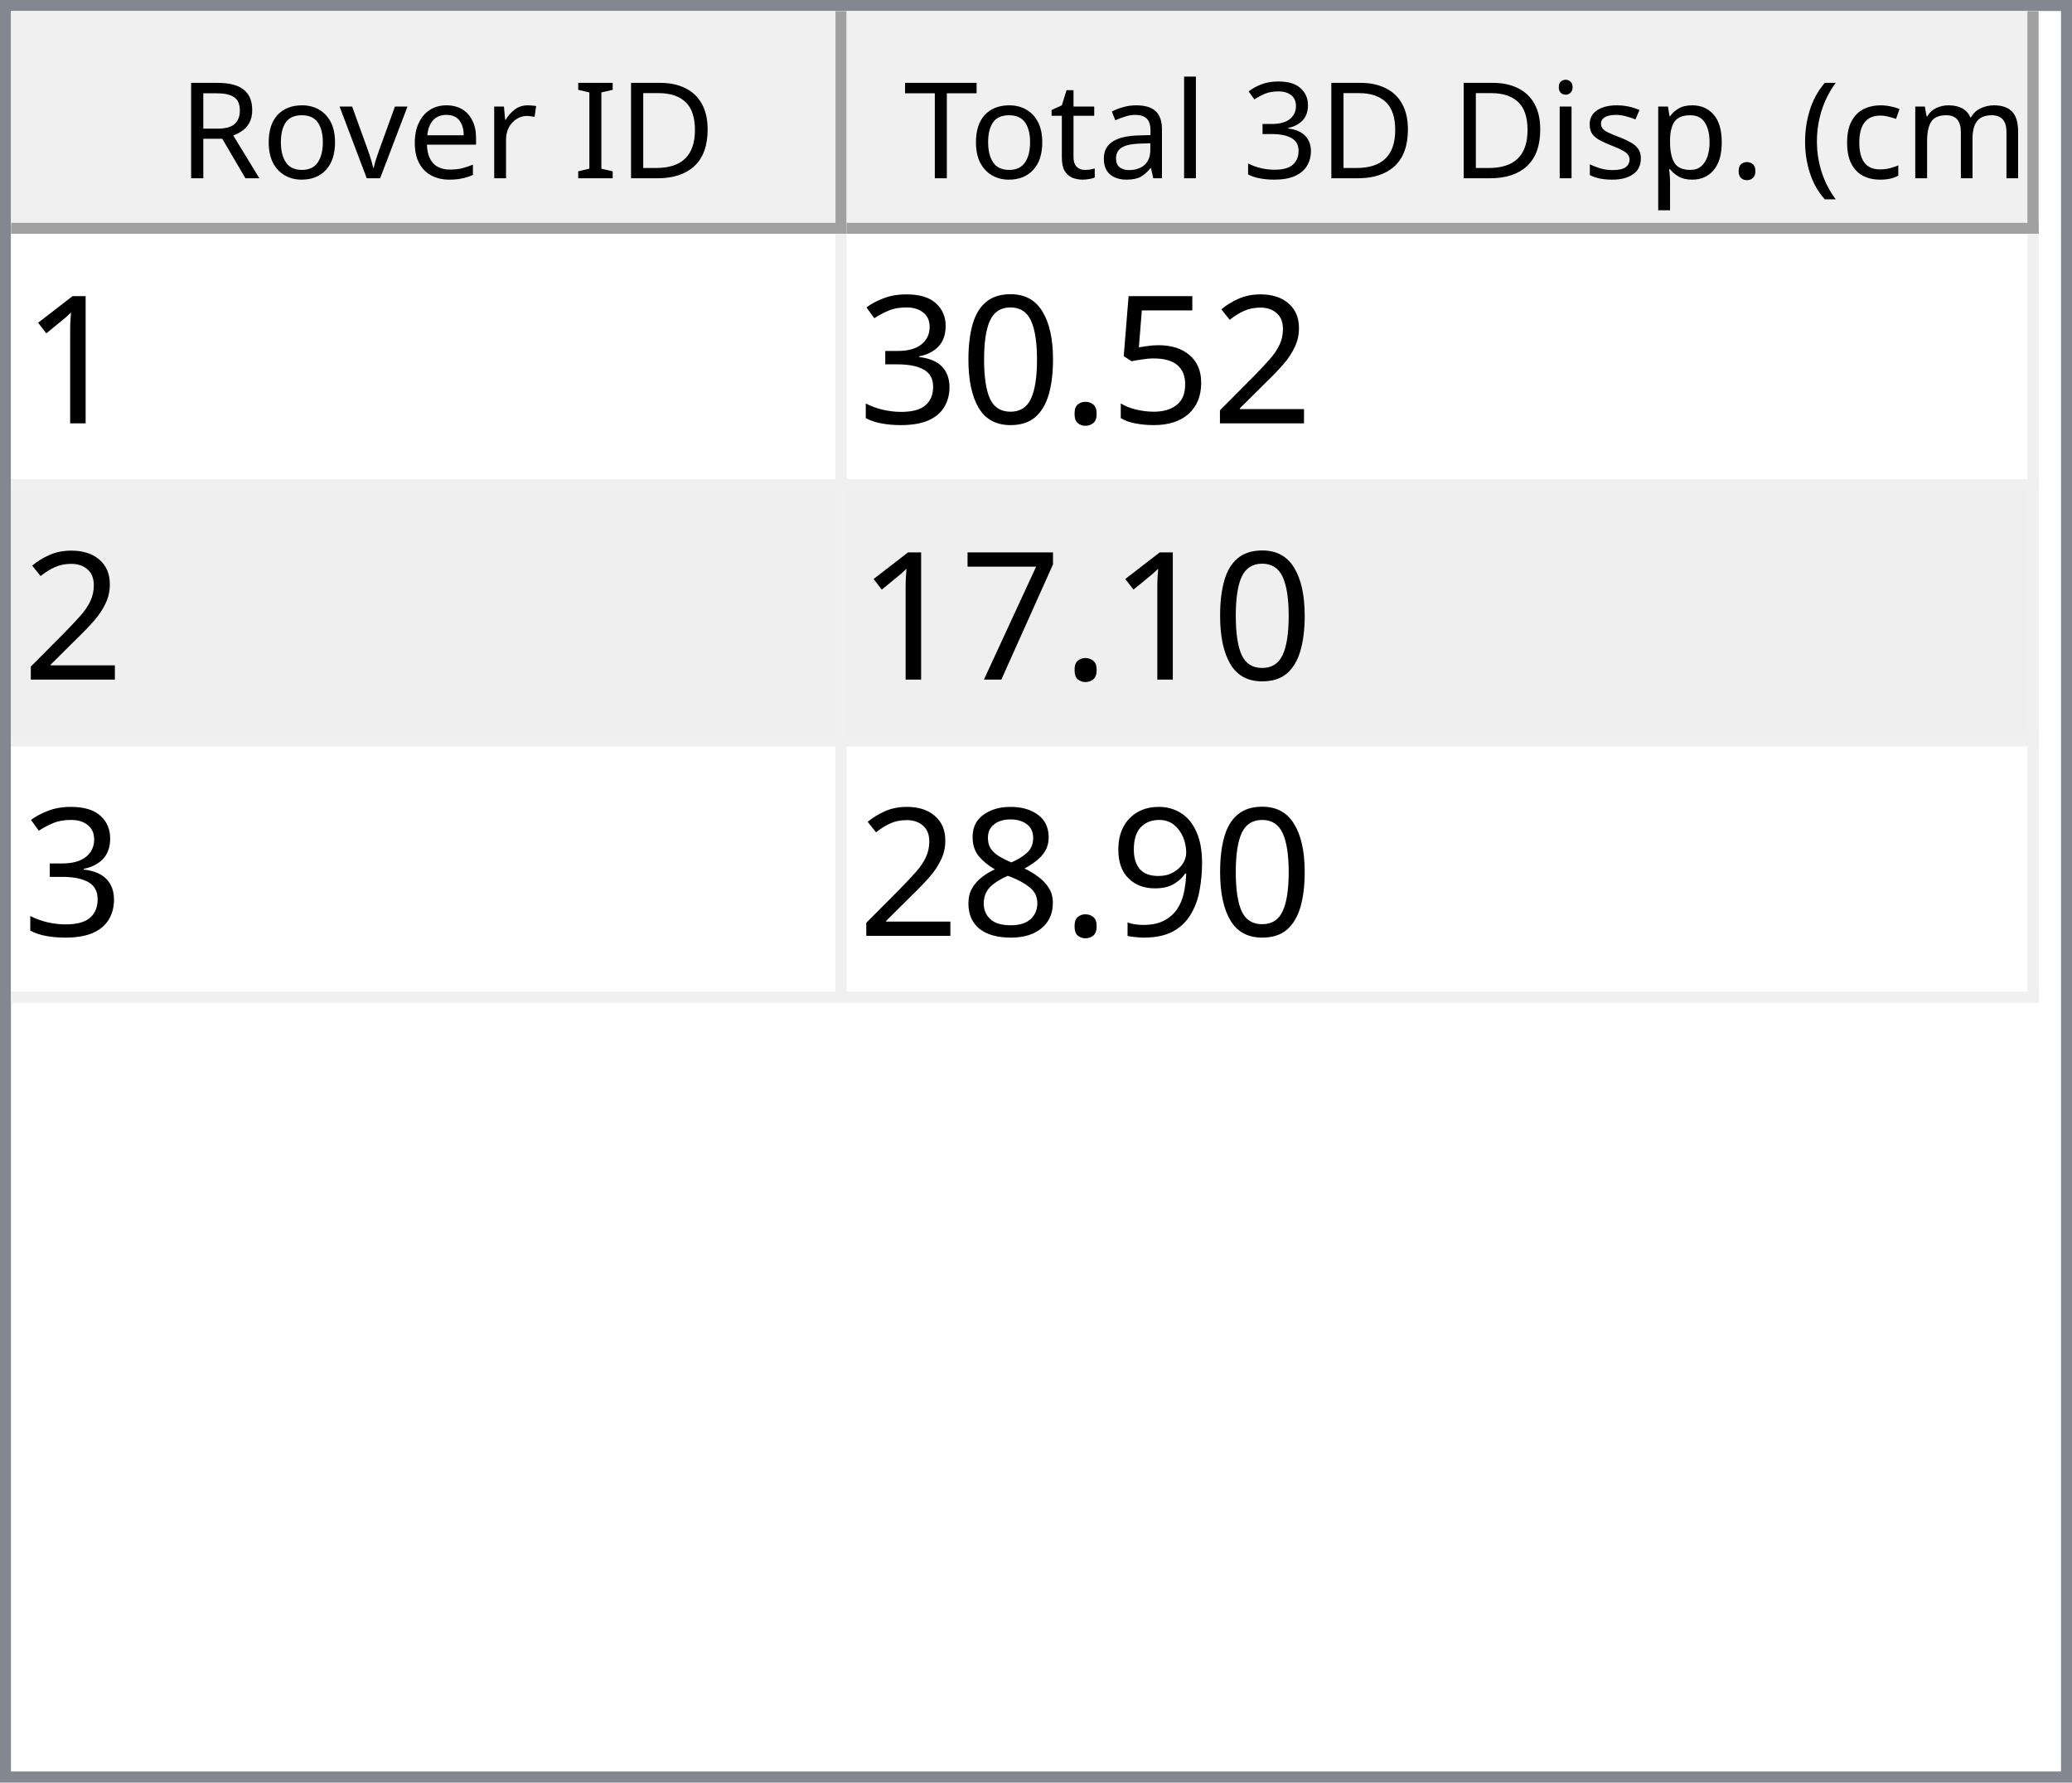
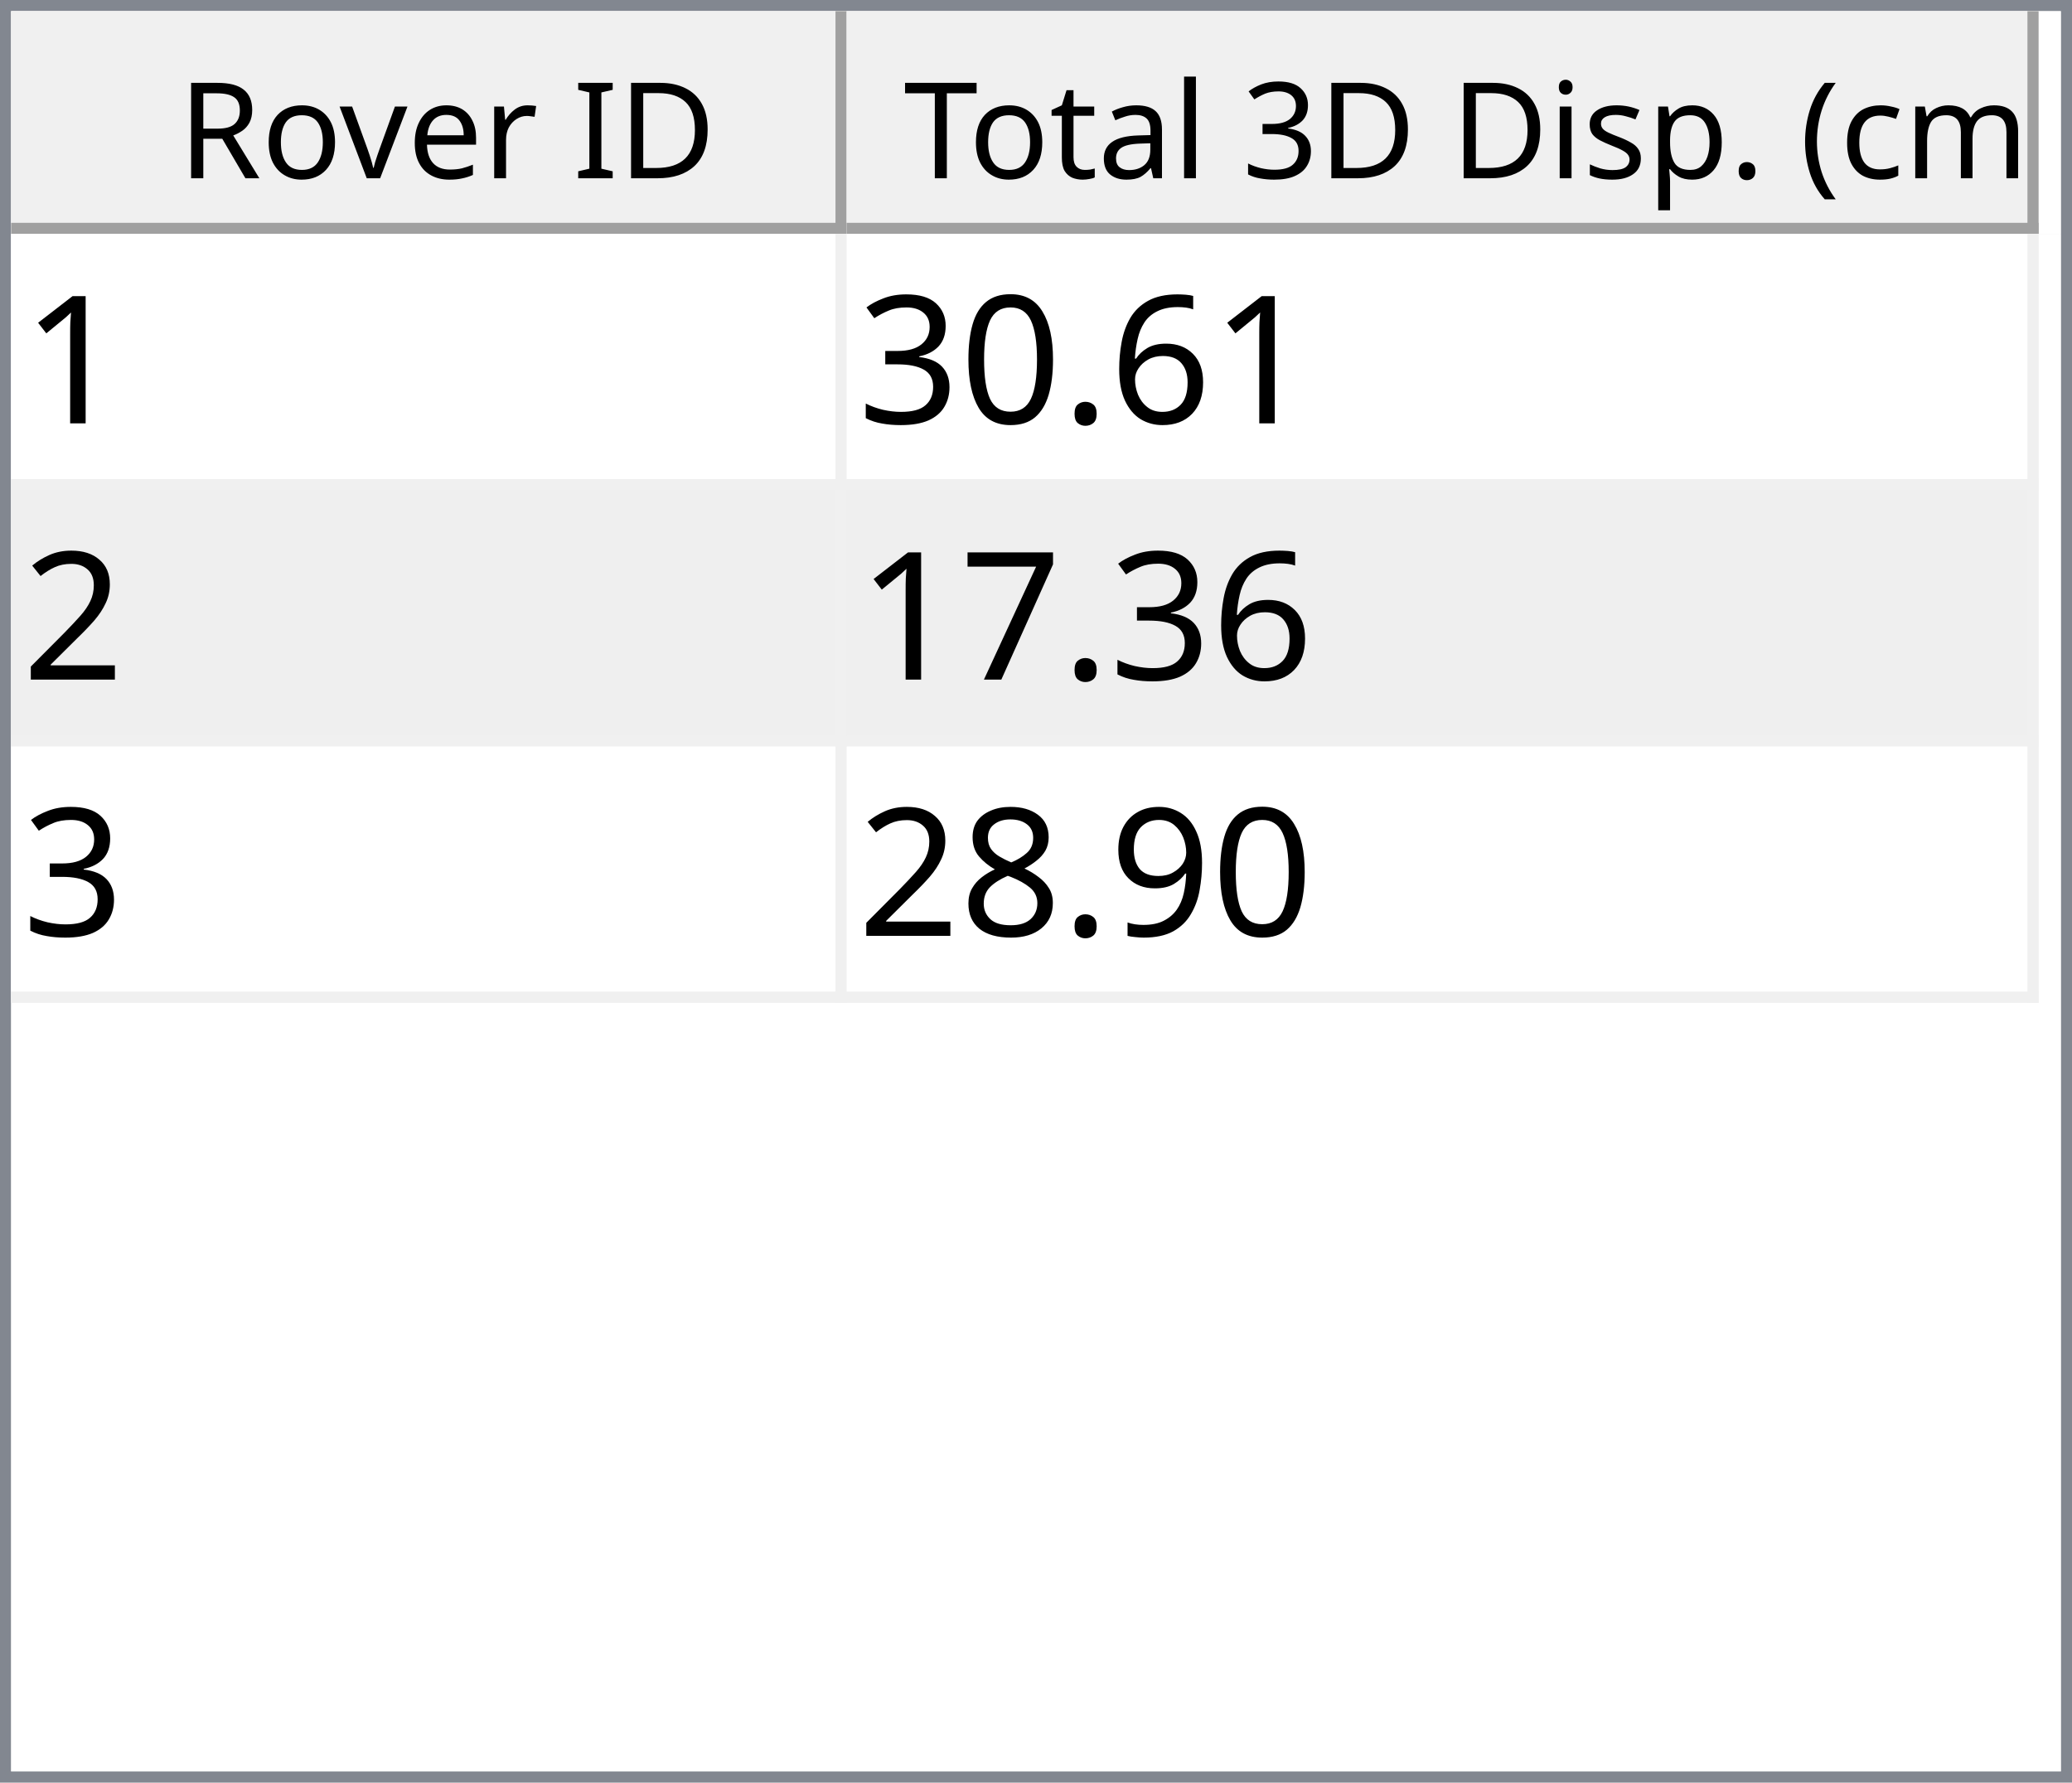
<svg xmlns="http://www.w3.org/2000/svg" style="fill-opacity:1; color-rendering:auto; color-interpolation:auto; text-rendering:auto; stroke:black; stroke-linecap:square; stroke-miterlimit:10; shape-rendering:auto; stroke-opacity:1; fill:black; stroke-dasharray:none; font-weight:normal; stroke-width:1; font-family:'Dialog'; font-style:normal; stroke-linejoin:miter; font-size:12px; stroke-dashoffset:0; image-rendering:auto;" width="186" height="160">
  <defs id="genericDefs" />
  <g>
    <defs id="defs1">
      <clipPath clipPathUnits="userSpaceOnUse" id="clipPath1">
        <path d="M0 0 L186 0 L186 160 L0 160 L0 0 Z" />
      </clipPath>
      <clipPath clipPathUnits="userSpaceOnUse" id="clipPath2">
        <path d="M0 0 L0 160 L186 160 L186 0 Z" />
      </clipPath>
      <clipPath clipPathUnits="userSpaceOnUse" id="clipPath3">
        <path d="M0 0 L0 20 L184 20 L184 0 Z" />
      </clipPath>
      <clipPath clipPathUnits="userSpaceOnUse" id="clipPath4">
        <path d="M0 0 L0 20 L75 20 L75 0 Z" />
      </clipPath>
      <clipPath clipPathUnits="userSpaceOnUse" id="clipPath5">
        <path d="M1 1 L1 19 L74 19 L74 1 Z" />
      </clipPath>
      <clipPath clipPathUnits="userSpaceOnUse" id="clipPath6">
        <path d="M0 0 L0 18 L73 18 L73 0 Z" />
      </clipPath>
      <clipPath clipPathUnits="userSpaceOnUse" id="clipPath7">
        <path d="M-0.5 -0.5 L-0.5 19.5 L74.5 19.5 L74.5 -0.5 Z" />
      </clipPath>
      <clipPath clipPathUnits="userSpaceOnUse" id="clipPath8">
        <path d="M0 0 L0 20 L107 20 L107 0 Z" />
      </clipPath>
      <clipPath clipPathUnits="userSpaceOnUse" id="clipPath9">
        <path d="M1 1 L1 19 L106 19 L106 1 Z" />
      </clipPath>
      <clipPath clipPathUnits="userSpaceOnUse" id="clipPath10">
        <path d="M0 0 L0 18 L105 18 L105 0 Z" />
      </clipPath>
      <clipPath clipPathUnits="userSpaceOnUse" id="clipPath11">
        <path d="M-0.5 -0.5 L-0.5 19.5 L106.5 19.5 L106.5 -0.5 Z" />
      </clipPath>
      <clipPath clipPathUnits="userSpaceOnUse" id="clipPath12">
        <path d="M0 0 L0 138 L184 138 L184 0 Z" />
      </clipPath>
      <clipPath clipPathUnits="userSpaceOnUse" id="clipPath13">
        <path d="M0 0 L0 69 L182 69 L182 0 Z" />
      </clipPath>
      <clipPath clipPathUnits="userSpaceOnUse" id="clipPath14">
        <path d="M-0.5 -0.5 L-0.5 68.5 L181.5 68.5 L181.5 -0.5 Z" />
      </clipPath>
      <clipPath clipPathUnits="userSpaceOnUse" id="clipPath15">
        <path d="M0 0 L0 22 L74 22 L74 0 Z" />
      </clipPath>
      <clipPath clipPathUnits="userSpaceOnUse" id="clipPath16">
        <path d="M0 0 L0 22 L106 22 L106 0 Z" />
      </clipPath>
      <font horiz-adv-x="64.551" id="font1">
        <font-face ascent="107.91" descent="25.098" units-per-em="100" style="font-style:normal; font-family:Segoe UI; font-weight:normal;" />
        <missing-glyph horiz-adv-x="64.551" d="M8.109 0 L8.109 68.266 L56.453 68.266 L56.453 0 L8.109 0 ZM15.328 7.234 L49.219 7.234 L49.219 61.031 L15.328 61.031 L15.328 7.234 Z" />
        <glyph unicode="D" horiz-adv-x="70.117" d="M9.188 0 L9.188 70.016 L28.516 70.016 Q65.531 70.016 65.531 35.891 Q65.531 19.672 55.25 9.836 Q44.969 0 27.734 0 L9.188 0 ZM17.391 62.594 L17.391 7.422 L27.828 7.422 Q41.609 7.422 49.273 14.797 Q56.938 22.172 56.938 35.688 Q56.938 62.594 28.328 62.594 L17.391 62.594 Z" />
        <glyph unicode="I" horiz-adv-x="26.611" d="M17.391 0 L9.188 0 L9.188 70.016 L17.391 70.016 L17.391 0 Z" />
        <glyph unicode=" " horiz-adv-x="27.393" d="" />
        <glyph unicode="r" horiz-adv-x="34.766" d="M34.188 41.891 Q32.078 43.5 28.125 43.5 Q23 43.5 19.555 38.672 Q16.109 33.844 16.109 25.484 L16.109 0 L8.109 0 L8.109 50 L16.109 50 L16.109 39.703 L16.312 39.703 Q18.016 44.969 21.531 47.922 Q25.047 50.875 29.391 50.875 Q32.516 50.875 34.188 50.203 L34.188 41.891 Z" />
        <glyph unicode="e" horiz-adv-x="52.295" d="M48.297 23 L12.984 23 Q13.188 14.656 17.484 10.109 Q21.781 5.562 29.297 5.562 Q37.75 5.562 44.828 11.141 L44.828 3.609 Q38.234 -1.172 27.391 -1.172 Q16.797 -1.172 10.742 5.641 Q4.688 12.453 4.688 24.812 Q4.688 36.469 11.305 43.82 Q17.922 51.172 27.734 51.172 Q37.547 51.172 42.922 44.828 Q48.297 38.484 48.297 27.203 L48.297 23 ZM40.094 29.781 Q40.047 36.719 36.75 40.578 Q33.453 44.438 27.594 44.438 Q21.922 44.438 17.969 40.383 Q14.016 36.328 13.094 29.781 L40.094 29.781 Z" />
        <glyph unicode="v" horiz-adv-x="47.9" d="M47.406 50 L27.484 0 L19.625 0 L0.688 50 L9.469 50 L22.172 13.672 Q23.578 9.672 23.922 6.688 L24.125 6.688 Q24.609 10.453 25.688 13.484 L38.969 50 L47.406 50 Z" />
        <glyph unicode="o" horiz-adv-x="58.594" d="M29 -1.172 Q17.922 -1.172 11.305 5.836 Q4.688 12.844 4.688 24.422 Q4.688 37.016 11.57 44.094 Q18.453 51.172 30.172 51.172 Q41.359 51.172 47.633 44.289 Q53.906 37.406 53.906 25.203 Q53.906 13.234 47.141 6.031 Q40.375 -1.172 29 -1.172 ZM29.594 44.438 Q21.875 44.438 17.383 39.188 Q12.891 33.938 12.891 24.703 Q12.891 15.828 17.43 10.695 Q21.969 5.562 29.594 5.562 Q37.359 5.562 41.531 10.594 Q45.703 15.625 45.703 24.906 Q45.703 34.281 41.531 39.359 Q37.359 44.438 29.594 44.438 Z" />
        <glyph unicode="R" horiz-adv-x="59.814" d="M59.375 0 L49.609 0 L37.891 19.625 Q36.281 22.359 34.766 24.289 Q33.25 26.219 31.664 27.438 Q30.078 28.656 28.25 29.219 Q26.422 29.781 24.125 29.781 L17.391 29.781 L17.391 0 L9.188 0 L9.188 70.016 L30.078 70.016 Q34.672 70.016 38.555 68.867 Q42.438 67.719 45.289 65.375 Q48.141 63.031 49.758 59.547 Q51.375 56.062 51.375 51.375 Q51.375 47.703 50.273 44.656 Q49.172 41.609 47.148 39.211 Q45.125 36.812 42.266 35.133 Q39.406 33.453 35.844 32.516 L35.844 32.328 Q37.594 31.547 38.891 30.547 Q40.188 29.547 41.359 28.18 Q42.531 26.812 43.68 25.078 Q44.828 23.344 46.234 21.047 L59.375 0 ZM17.391 62.594 L17.391 37.203 L28.516 37.203 Q31.594 37.203 34.203 38.133 Q36.812 39.062 38.719 40.797 Q40.625 42.531 41.703 45.047 Q42.781 47.562 42.781 50.688 Q42.781 56.297 39.141 59.445 Q35.5 62.594 28.609 62.594 L17.391 62.594 Z" />
        <glyph unicode=")" horiz-adv-x="30.176" d="M8.297 -15.922 L1.172 -15.922 Q16.406 2.344 16.406 26.812 Q16.406 51.469 1.078 70.016 L8.297 70.016 Q23.531 52.156 23.531 26.703 Q23.531 1.375 8.297 -15.922 Z" />
        <glyph unicode="m" horiz-adv-x="86.133" d="M79.109 0 L71.094 0 L71.094 28.719 Q71.094 37.016 68.531 40.727 Q65.969 44.438 59.906 44.438 Q54.781 44.438 51.195 39.75 Q47.609 35.062 47.609 28.516 L47.609 0 L39.594 0 L39.594 29.688 Q39.594 44.438 28.219 44.438 Q22.953 44.438 19.531 40.016 Q16.109 35.594 16.109 28.516 L16.109 0 L8.109 0 L8.109 50 L16.109 50 L16.109 42.094 L16.312 42.094 Q21.625 51.172 31.844 51.172 Q36.969 51.172 40.773 48.312 Q44.578 45.453 46 40.828 Q51.562 51.172 62.594 51.172 Q79.109 51.172 79.109 30.812 L79.109 0 Z" />
        <glyph unicode="c" horiz-adv-x="46.191" d="M42.188 2.297 Q36.422 -1.172 28.516 -1.172 Q17.828 -1.172 11.258 5.789 Q4.688 12.75 4.688 23.828 Q4.688 36.188 11.766 43.68 Q18.844 51.172 30.672 51.172 Q37.25 51.172 42.281 48.734 L42.281 40.531 Q36.719 44.438 30.375 44.438 Q22.703 44.438 17.797 38.945 Q12.891 33.453 12.891 24.516 Q12.891 15.719 17.508 10.641 Q22.125 5.562 29.891 5.562 Q36.422 5.562 42.188 9.906 L42.188 2.297 Z" />
        <glyph unicode="(" horiz-adv-x="30.176" d="M29.109 -15.922 L21.969 -15.922 Q6.844 1.375 6.844 26.703 Q6.844 52.156 21.969 70.016 L29.203 70.016 Q13.875 51.469 13.875 26.812 Q13.875 2.344 29.109 -15.922 Z" />
        <glyph unicode="." horiz-adv-x="21.68" d="M10.891 -1.078 Q8.641 -1.078 7.055 0.539 Q5.469 2.156 5.469 4.391 Q5.469 6.641 7.055 8.273 Q8.641 9.906 10.891 9.906 Q13.188 9.906 14.797 8.273 Q16.406 6.641 16.406 4.391 Q16.406 2.156 14.797 0.539 Q13.188 -1.078 10.891 -1.078 Z" />
        <glyph unicode="p" horiz-adv-x="58.789" d="M16.312 7.234 L16.109 7.234 L16.109 -23 L8.109 -23 L8.109 50 L16.109 50 L16.109 41.219 L16.312 41.219 Q22.219 51.172 33.594 51.172 Q43.266 51.172 48.688 44.461 Q54.109 37.75 54.109 26.469 Q54.109 13.922 48 6.375 Q41.891 -1.172 31.297 -1.172 Q21.578 -1.172 16.312 7.234 ZM16.109 27.391 L16.109 20.406 Q16.109 14.203 20.141 9.883 Q24.172 5.562 30.375 5.562 Q37.641 5.562 41.773 11.133 Q45.906 16.703 45.906 26.609 Q45.906 34.969 42.047 39.703 Q38.188 44.438 31.594 44.438 Q24.609 44.438 20.359 39.578 Q16.109 34.719 16.109 27.391 Z" />
        <glyph unicode="s" horiz-adv-x="42.432" d="M5.078 1.812 L5.078 10.406 Q11.625 5.562 19.484 5.562 Q30.031 5.562 30.031 12.594 Q30.031 14.594 29.125 15.992 Q28.219 17.391 26.68 18.461 Q25.141 19.531 23.07 20.383 Q21 21.234 18.609 22.172 Q15.281 23.484 12.766 24.828 Q10.25 26.172 8.57 27.859 Q6.891 29.547 6.031 31.695 Q5.172 33.844 5.172 36.719 Q5.172 40.234 6.789 42.945 Q8.406 45.656 11.086 47.484 Q13.766 49.312 17.211 50.242 Q20.656 51.172 24.312 51.172 Q30.812 51.172 35.938 48.922 L35.938 40.828 Q30.422 44.438 23.25 44.438 Q21 44.438 19.195 43.922 Q17.391 43.406 16.094 42.477 Q14.797 41.547 14.086 40.258 Q13.375 38.969 13.375 37.406 Q13.375 35.453 14.086 34.133 Q14.797 32.812 16.164 31.789 Q17.531 30.766 19.484 29.938 Q21.438 29.109 23.922 28.125 Q27.25 26.859 29.883 25.516 Q32.516 24.172 34.375 22.484 Q36.234 20.797 37.234 18.602 Q38.234 16.406 38.234 13.375 Q38.234 9.672 36.602 6.938 Q34.969 4.203 32.234 2.398 Q29.5 0.594 25.93 -0.289 Q22.359 -1.172 18.453 -1.172 Q10.75 -1.172 5.078 1.812 Z" />
        <glyph unicode="i" horiz-adv-x="24.219" d="M12.203 62.703 Q10.062 62.703 8.547 64.164 Q7.031 65.625 7.031 67.875 Q7.031 70.125 8.547 71.609 Q10.062 73.094 12.203 73.094 Q14.406 73.094 15.945 71.609 Q17.484 70.125 17.484 67.875 Q17.484 65.719 15.945 64.211 Q14.406 62.703 12.203 62.703 ZM16.109 0 L8.109 0 L8.109 50 L16.109 50 L16.109 0 Z" />
        <glyph unicode="3" horiz-adv-x="53.906" d="M46.531 19.828 Q46.531 15.094 44.75 11.211 Q42.969 7.328 39.719 4.57 Q36.469 1.812 31.93 0.297 Q27.391 -1.219 21.922 -1.219 Q11.922 -1.219 6 2.594 L6 11.188 Q13.094 5.609 22.219 5.609 Q25.875 5.609 28.828 6.539 Q31.781 7.469 33.906 9.227 Q36.031 10.984 37.18 13.477 Q38.328 15.969 38.328 19.094 Q38.328 32.812 18.797 32.812 L12.984 32.812 L12.984 39.594 L18.5 39.594 Q35.797 39.594 35.797 52.484 Q35.797 64.406 22.609 64.406 Q15.188 64.406 8.688 59.422 L8.688 67.188 Q15.375 71.188 24.609 71.188 Q29 71.188 32.57 69.969 Q36.141 68.75 38.68 66.555 Q41.219 64.359 42.609 61.281 Q44 58.203 44 54.5 Q44 40.672 30.031 36.719 L30.031 36.531 Q33.594 36.141 36.625 34.797 Q39.656 33.453 41.852 31.305 Q44.047 29.156 45.289 26.25 Q46.531 23.344 46.531 19.828 Z" />
        <glyph unicode="l" horiz-adv-x="24.219" d="M16.109 0 L8.109 0 L8.109 74.031 L16.109 74.031 L16.109 0 Z" />
        <glyph unicode="a" horiz-adv-x="50.879" d="M43.891 0 L35.891 0 L35.891 7.812 L35.688 7.812 Q30.469 -1.172 20.312 -1.172 Q12.844 -1.172 8.617 2.781 Q4.391 6.734 4.391 13.281 Q4.391 27.297 20.906 29.594 L35.891 31.688 Q35.891 44.438 25.594 44.438 Q16.547 44.438 9.281 38.281 L9.281 46.484 Q16.656 51.172 26.266 51.172 Q43.891 51.172 43.891 32.516 L43.891 0 ZM35.891 25.297 L23.828 23.641 Q18.266 22.859 15.43 20.875 Q12.594 18.891 12.594 13.875 Q12.594 10.203 15.211 7.883 Q17.828 5.562 22.172 5.562 Q28.125 5.562 32.008 9.742 Q35.891 13.922 35.891 20.312 L35.891 25.297 Z" />
        <glyph unicode="t" horiz-adv-x="33.887" d="M31.297 0.484 Q28.469 -1.078 23.828 -1.078 Q10.688 -1.078 10.688 13.578 L10.688 43.172 L2.094 43.172 L2.094 50 L10.688 50 L10.688 62.203 L18.703 64.797 L18.703 50 L31.297 50 L31.297 43.172 L18.703 43.172 L18.703 14.984 Q18.703 9.969 20.414 7.82 Q22.125 5.672 26.078 5.672 Q29.109 5.672 31.297 7.328 L31.297 0.484 Z" />
        <glyph unicode="T" horiz-adv-x="52.393" d="M50.594 62.594 L30.375 62.594 L30.375 0 L22.172 0 L22.172 62.594 L2 62.594 L2 70.016 L50.594 70.016 L50.594 62.594 Z" />
      </font>
      <font horiz-adv-x="75.0" id="font2">
        <font-face ascent="100.537" descent="21.973" units-per-em="100" style="font-style:normal; font-family:sans-serif; font-weight:normal;" />
        <missing-glyph horiz-adv-x="75.0" d="M12.5 0 L12.5 62.5 L62.5 62.5 L62.5 0 L12.5 0 ZM14.062 1.562 L60.938 1.562 L60.938 60.938 L14.062 60.938 L14.062 1.562 Z" />
        <glyph unicode="1" horiz-adv-x="55.615" d="M37.25 0 L28.469 0 L28.469 56 Q25.297 52.984 20.141 49.953 Q14.984 46.922 10.891 45.406 L10.891 53.906 Q18.266 57.375 23.781 62.305 Q29.297 67.234 31.594 71.875 L37.25 71.875 L37.25 0 Z" />
-         <glyph unicode="2" horiz-adv-x="55.615" d="M50.344 8.453 L50.344 0 L3.031 0 Q2.938 3.172 4.047 6.109 Q5.859 10.938 9.836 15.625 Q13.812 20.312 21.344 26.469 Q33.016 36.031 37.117 41.625 Q41.219 47.219 41.219 52.203 Q41.219 57.422 37.477 61.008 Q33.734 64.594 27.734 64.594 Q21.391 64.594 17.578 60.789 Q13.766 56.984 13.719 50.25 L4.688 51.172 Q5.609 61.281 11.664 66.578 Q17.719 71.875 27.938 71.875 Q38.234 71.875 44.242 66.164 Q50.25 60.453 50.25 52 Q50.25 47.703 48.492 43.555 Q46.734 39.406 42.656 34.812 Q38.578 30.219 29.109 22.219 Q21.188 15.578 18.945 13.211 Q16.703 10.844 15.234 8.453 L50.344 8.453 Z" />
-         <glyph unicode="5" horiz-adv-x="55.615" d="M4.156 18.75 L13.375 19.531 Q14.406 12.797 18.141 9.398 Q21.875 6 27.156 6 Q33.5 6 37.891 10.789 Q42.281 15.578 42.281 23.484 Q42.281 31 38.062 35.352 Q33.844 39.703 27 39.703 Q22.75 39.703 19.336 37.773 Q15.922 35.844 13.969 32.766 L5.719 33.844 L12.641 70.609 L48.25 70.609 L48.25 62.203 L19.672 62.203 L15.828 42.969 Q22.266 47.469 29.344 47.469 Q38.719 47.469 45.164 40.969 Q51.609 34.469 51.609 24.266 Q51.609 14.547 45.953 7.469 Q39.062 -1.219 27.156 -1.219 Q17.391 -1.219 11.211 4.25 Q5.031 9.719 4.156 18.75 Z" />
+         <glyph unicode="6" horiz-adv-x="55.615" d="M49.75 54.047 L41.016 53.375 Q39.844 58.547 37.703 60.891 Q34.125 64.656 28.906 64.656 Q24.703 64.656 21.531 62.312 Q17.391 59.281 14.992 53.469 Q12.594 47.656 12.5 36.922 Q15.672 41.75 20.266 44.094 Q24.859 46.438 29.891 46.438 Q38.672 46.438 44.852 39.969 Q51.031 33.5 51.031 23.25 Q51.031 16.5 48.125 10.719 Q45.219 4.938 40.141 1.859 Q35.062 -1.219 28.609 -1.219 Q17.625 -1.219 10.695 6.859 Q3.766 14.938 3.766 33.5 Q3.766 54.25 11.422 63.672 Q18.109 71.875 29.438 71.875 Q37.891 71.875 43.289 67.141 Q48.688 62.406 49.75 54.047 ZM13.875 23.188 Q13.875 18.656 15.797 14.508 Q17.719 10.359 21.188 8.18 Q24.656 6 28.469 6 Q34.031 6 38.039 10.492 Q42.047 14.984 42.047 22.703 Q42.047 30.125 38.086 34.398 Q34.125 38.672 28.125 38.672 Q22.172 38.672 18.023 34.398 Q13.875 30.125 13.875 23.188 Z" />
        <glyph unicode="." horiz-adv-x="27.783" d="M9.078 0 L9.078 10.016 L19.094 10.016 L19.094 0 L9.078 0 Z" />
        <glyph unicode="0" horiz-adv-x="55.615" d="M4.156 35.297 Q4.156 48 6.766 55.742 Q9.375 63.484 14.523 67.68 Q19.672 71.875 27.484 71.875 Q33.25 71.875 37.594 69.555 Q41.938 67.234 44.773 62.867 Q47.609 58.5 49.219 52.227 Q50.828 45.953 50.828 35.297 Q50.828 22.703 48.242 14.969 Q45.656 7.234 40.508 3.008 Q35.359 -1.219 27.484 -1.219 Q17.141 -1.219 11.234 6.203 Q4.156 15.141 4.156 35.297 ZM13.188 35.297 Q13.188 17.672 17.312 11.836 Q21.438 6 27.484 6 Q33.547 6 37.672 11.859 Q41.797 17.719 41.797 35.297 Q41.797 52.984 37.672 58.789 Q33.547 64.594 27.391 64.594 Q21.344 64.594 17.719 59.469 Q13.188 52.938 13.188 35.297 Z" />
        <glyph unicode="3" horiz-adv-x="55.615" d="M4.203 18.891 L12.984 20.062 Q14.5 12.594 18.141 9.297 Q21.781 6 27 6 Q33.203 6 37.477 10.297 Q41.75 14.594 41.75 20.953 Q41.75 27 37.797 30.93 Q33.844 34.859 27.734 34.859 Q25.25 34.859 21.531 33.891 L22.516 41.609 Q23.391 41.5 23.922 41.5 Q29.547 41.5 34.039 44.43 Q38.531 47.359 38.531 53.469 Q38.531 58.297 35.258 61.477 Q31.984 64.656 26.812 64.656 Q21.688 64.656 18.266 61.43 Q14.844 58.203 13.875 51.766 L5.078 53.328 Q6.688 62.156 12.398 67.016 Q18.109 71.875 26.609 71.875 Q32.469 71.875 37.398 69.359 Q42.328 66.844 44.945 62.5 Q47.562 58.156 47.562 53.266 Q47.562 48.641 45.07 44.828 Q42.578 41.016 37.703 38.766 Q44.047 37.312 47.562 32.695 Q51.078 28.078 51.078 21.141 Q51.078 11.766 44.242 5.25 Q37.406 -1.266 26.953 -1.266 Q17.531 -1.266 11.305 4.352 Q5.078 9.969 4.203 18.891 Z" />
+         <glyph unicode="2" horiz-adv-x="55.615" d="M50.344 8.453 L50.344 0 L3.031 0 Q2.938 3.172 4.047 6.109 Q5.859 10.938 9.836 15.625 Q13.812 20.312 21.344 26.469 Q33.016 36.031 37.117 41.625 Q41.219 47.219 41.219 52.203 Q41.219 57.422 37.477 61.008 Q33.734 64.594 27.734 64.594 Q21.391 64.594 17.578 60.789 Q13.766 56.984 13.719 50.25 L4.688 51.172 Q5.609 61.281 11.664 66.578 Q17.719 71.875 27.938 71.875 Q38.234 71.875 44.242 66.164 Q50.25 60.453 50.25 52 Q50.25 47.703 48.492 43.555 Q46.734 39.406 42.656 34.812 Q38.578 30.219 29.109 22.219 Q21.188 15.578 18.945 13.211 Q16.703 10.844 15.234 8.453 L50.344 8.453 Z" />
        <glyph unicode="7" horiz-adv-x="55.615" d="M4.734 62.203 L4.734 70.656 L51.078 70.656 L51.078 63.812 Q44.234 56.547 37.523 44.484 Q30.812 32.422 27.156 19.672 Q24.516 10.688 23.781 0 L14.75 0 Q14.891 8.453 18.062 20.414 Q21.234 32.375 27.172 43.484 Q33.109 54.594 39.797 62.203 L4.734 62.203 Z" />
        <glyph unicode="9" horiz-adv-x="55.615" d="M5.469 16.547 L13.922 17.328 Q14.984 11.375 18.016 8.688 Q21.047 6 25.781 6 Q29.828 6 32.883 7.859 Q35.938 9.719 37.891 12.82 Q39.844 15.922 41.164 21.195 Q42.484 26.469 42.484 31.938 Q42.484 32.516 42.438 33.688 Q39.797 29.5 35.234 26.883 Q30.672 24.266 25.344 24.266 Q16.453 24.266 10.305 30.711 Q4.156 37.156 4.156 47.703 Q4.156 58.594 10.578 65.234 Q17 71.875 26.656 71.875 Q33.641 71.875 39.43 68.117 Q45.219 64.359 48.219 57.398 Q51.219 50.438 51.219 37.25 Q51.219 23.531 48.242 15.406 Q45.266 7.281 39.383 3.031 Q33.5 -1.219 25.594 -1.219 Q17.188 -1.219 11.867 3.445 Q6.547 8.109 5.469 16.547 ZM41.453 48.141 Q41.453 55.719 37.43 60.156 Q33.406 64.594 27.734 64.594 Q21.875 64.594 17.531 59.812 Q13.188 55.031 13.188 47.406 Q13.188 40.578 17.312 36.305 Q21.438 32.031 27.484 32.031 Q33.594 32.031 37.523 36.305 Q41.453 40.578 41.453 48.141 Z" />
        <glyph unicode="8" horiz-adv-x="55.615" d="M17.672 38.812 Q12.203 40.828 9.57 44.539 Q6.938 48.25 6.938 53.422 Q6.938 61.234 12.555 66.555 Q18.172 71.875 27.484 71.875 Q36.859 71.875 42.578 66.43 Q48.297 60.984 48.297 53.172 Q48.297 48.188 45.68 44.508 Q43.062 40.828 37.75 38.812 Q44.344 36.672 47.781 31.883 Q51.219 27.094 51.219 20.453 Q51.219 11.281 44.727 5.031 Q38.234 -1.219 27.641 -1.219 Q17.047 -1.219 10.547 5.055 Q4.047 11.328 4.047 20.703 Q4.047 27.688 7.594 32.398 Q11.141 37.109 17.672 38.812 ZM15.922 53.719 Q15.922 48.641 19.195 45.414 Q22.469 42.188 27.688 42.188 Q32.766 42.188 36.016 45.383 Q39.266 48.578 39.266 53.219 Q39.266 58.062 35.914 61.359 Q32.562 64.656 27.594 64.656 Q22.562 64.656 19.242 61.43 Q15.922 58.203 15.922 53.719 ZM13.094 20.656 Q13.094 16.891 14.875 13.375 Q16.656 9.859 20.172 7.93 Q23.688 6 27.734 6 Q34.031 6 38.133 10.055 Q42.234 14.109 42.234 20.359 Q42.234 26.703 38.016 30.859 Q33.797 35.016 27.438 35.016 Q21.234 35.016 17.164 30.914 Q13.094 26.812 13.094 20.656 Z" />
      </font>
    </defs>
    <g style="fill:white; stroke:white;">
      <rect x="0" y="0" width="186" style="clip-path:url(#clipPath1); stroke:none;" height="160" />
    </g>
    <g style="fill:white; text-rendering:optimizeSpeed; color-rendering:optimizeSpeed; image-rendering:optimizeSpeed; shape-rendering:crispEdges; stroke:white; color-interpolation:sRGB;">
      <rect x="0" width="186" height="160" y="0" style="stroke:none;" />
      <path style="stroke:none;" d="M0 160 L186 160 L186 0 L0 0 Z" />
    </g>
    <g style="fill:rgb(240,240,240); font-family:'Segoe UI'; stroke:rgb(240,240,240);">
      <rect x="0" y="0" width="186" style="clip-path:url(#clipPath2); stroke:none;" height="160" />
    </g>
    <g style="fill:rgb(130,135,144); font-family:'Segoe UI'; stroke:rgb(130,135,144);">
      <path d="M0 0 L186 0 L186 160 L0 160 L0 0 ZM1 1 L185 1 L185 159 L1 159 L1 1 Z" style="fill-rule:evenodd; clip-path:url(#clipPath2); stroke:none;" />
    </g>
    <g style="fill:white; font-family:'Segoe UI'; stroke:white;" transform="translate(1,1)">
      <rect x="0" y="0" width="184" style="clip-path:url(#clipPath3); stroke:none;" height="20" />
    </g>
    <g style="fill:rgb(240,240,240); font-family:'Segoe UI'; stroke:rgb(240,240,240);" transform="translate(1,1)">
      <rect x="0" y="0" width="75" style="clip-path:url(#clipPath4); stroke:none;" height="20" />
    </g>
    <g style="font-family:'Segoe UI';" transform="translate(2,2)">
      <text x="14" xml:space="preserve" y="14" style="clip-path:url(#clipPath6); stroke:none;">Rover ID</text>
    </g>
    <g style="fill:rgb(160,160,160); font-family:'Segoe UI'; stroke:rgb(160,160,160); stroke-linejoin:bevel;" transform="translate(1.5,1.5)">
      <line x1="74" x2="74" y1="0" style="fill:none; clip-path:url(#clipPath7);" y2="19" />
    </g>
    <g style="fill:rgb(160,160,160); font-family:'Segoe UI'; stroke:rgb(160,160,160); stroke-linejoin:bevel;" transform="matrix(1,0,0,1,1,1) translate(0.5,0.5)">
      <line x1="0" x2="74" y1="19" style="fill:none; clip-path:url(#clipPath7);" y2="19" />
    </g>
    <g style="fill:rgb(240,240,240); font-family:'Segoe UI'; stroke:rgb(240,240,240);" transform="translate(76,1)">
      <rect x="0" y="0" width="107" style="clip-path:url(#clipPath8); stroke:none;" height="20" />
    </g>
    <g style="font-family:'Segoe UI';" transform="translate(77,2)">
      <text x="1" xml:space="preserve" y="14" style="clip-path:url(#clipPath10); stroke:none;"> Total 3D Disp. (cm)</text>
    </g>
    <g style="fill:rgb(160,160,160); font-family:'Segoe UI'; stroke:rgb(160,160,160); stroke-linejoin:bevel;" transform="translate(76.5,1.5)">
      <line x1="106" x2="106" y1="0" style="fill:none; clip-path:url(#clipPath11);" y2="19" />
    </g>
    <g style="fill:rgb(160,160,160); font-family:'Segoe UI'; stroke:rgb(160,160,160); stroke-linejoin:bevel;" transform="matrix(1,0,0,1,76,1) translate(0.5,0.5)">
      <line x1="0" x2="106" y1="19" style="fill:none; clip-path:url(#clipPath11);" y2="19" />
    </g>
    <g style="fill:white; font-family:'Segoe UI'; stroke:white;" transform="translate(1,21)">
      <rect x="0" y="0" width="184" style="clip-path:url(#clipPath12); stroke:none;" height="138" />
    </g>
    <g style="fill:rgb(240,240,240); font-size:16px; font-family:sans-serif; stroke:rgb(240,240,240);" transform="translate(1,21)">
      <rect x="0" y="0" width="182" style="clip-path:url(#clipPath13); stroke:none;" height="69" />
      <line transform="translate(0.5,0.5)" x1="0" x2="181" y1="22" style="clip-path:url(#clipPath14); fill:none; stroke-linejoin:bevel;" y2="22" />
    </g>
    <g transform="matrix(1,0,0,1,1,21) translate(0.5,0.5)" style="fill:rgb(240,240,240); font-size:16px; font-family:sans-serif; stroke:rgb(240,240,240); stroke-linejoin:bevel;">
      <line x1="0" x2="181" y1="45" style="fill:none; clip-path:url(#clipPath14);" y2="45" />
    </g>
    <g transform="matrix(1,0,0,1,1,21) translate(0.5,0.5)" style="fill:rgb(240,240,240); font-size:16px; font-family:sans-serif; stroke:rgb(240,240,240); stroke-linejoin:bevel;">
      <line x1="0" x2="181" y1="68" style="fill:none; clip-path:url(#clipPath14);" y2="68" />
    </g>
    <g transform="matrix(1,0,0,1,1,21) translate(0.5,0.5)" style="fill:rgb(240,240,240); font-size:16px; font-family:sans-serif; stroke:rgb(240,240,240); stroke-linejoin:bevel;">
      <line x1="74" x2="74" y1="0" style="fill:none; clip-path:url(#clipPath14);" y2="68" />
    </g>
    <g transform="matrix(1,0,0,1,1,21) translate(0.5,0.5)" style="fill:rgb(240,240,240); font-size:16px; font-family:sans-serif; stroke:rgb(240,240,240); stroke-linejoin:bevel;">
      <line x1="181" x2="181" y1="0" style="fill:none; clip-path:url(#clipPath14);" y2="68" />
    </g>
    <g style="fill:white; font-size:16px; font-family:sans-serif; stroke:white;" transform="matrix(1,0,0,1,1,21)">
      <rect x="0" y="0" width="74" style="clip-path:url(#clipPath15); stroke:none;" height="22" />
      <text x="1" y="17" style="fill:black; clip-path:url(#clipPath15); stroke:none;" xml:space="preserve">1</text>
    </g>
    <g style="fill:white; font-size:16px; font-family:sans-serif; stroke:white;" transform="matrix(1,0,0,1,1,21) translate(75,0)">
      <rect x="0" y="0" width="106" style="clip-path:url(#clipPath16); stroke:none;" height="22" />
-       <text x="1" y="17" style="fill:black; clip-path:url(#clipPath16); stroke:none;" xml:space="preserve">30.52</text>
+       <text x="1" y="17" style="fill:black; clip-path:url(#clipPath16); stroke:none;" xml:space="preserve">30.61</text>
    </g>
    <g style="fill:rgb(239,239,239); font-size:16px; font-family:sans-serif; stroke:rgb(239,239,239);" transform="matrix(1,0,0,1,1,21) translate(0,23)">
      <rect x="0" y="0" width="74" style="clip-path:url(#clipPath15); stroke:none;" height="22" />
      <text x="1" y="17" style="fill:black; clip-path:url(#clipPath15); stroke:none;" xml:space="preserve">2</text>
    </g>
    <g style="fill:rgb(239,239,239); font-size:16px; font-family:sans-serif; stroke:rgb(239,239,239);" transform="matrix(1,0,0,1,1,21) translate(75,23)">
      <rect x="0" y="0" width="106" style="clip-path:url(#clipPath16); stroke:none;" height="22" />
-       <text x="1" y="17" style="fill:black; clip-path:url(#clipPath16); stroke:none;" xml:space="preserve">17.10</text>
+       <text x="1" y="17" style="fill:black; clip-path:url(#clipPath16); stroke:none;" xml:space="preserve">17.36</text>
    </g>
    <g style="fill:white; font-size:16px; font-family:sans-serif; stroke:white;" transform="matrix(1,0,0,1,1,21) translate(0,46)">
      <rect x="0" y="0" width="74" style="clip-path:url(#clipPath15); stroke:none;" height="22" />
      <text x="1" y="17" style="fill:black; clip-path:url(#clipPath15); stroke:none;" xml:space="preserve">3</text>
    </g>
    <g style="fill:white; font-size:16px; font-family:sans-serif; stroke:white;" transform="matrix(1,0,0,1,1,21) translate(75,46)">
      <rect x="0" y="0" width="106" style="clip-path:url(#clipPath16); stroke:none;" height="22" />
      <text x="1" y="17" style="fill:black; clip-path:url(#clipPath16); stroke:none;" xml:space="preserve">28.90</text>
    </g>
  </g>
</svg>
